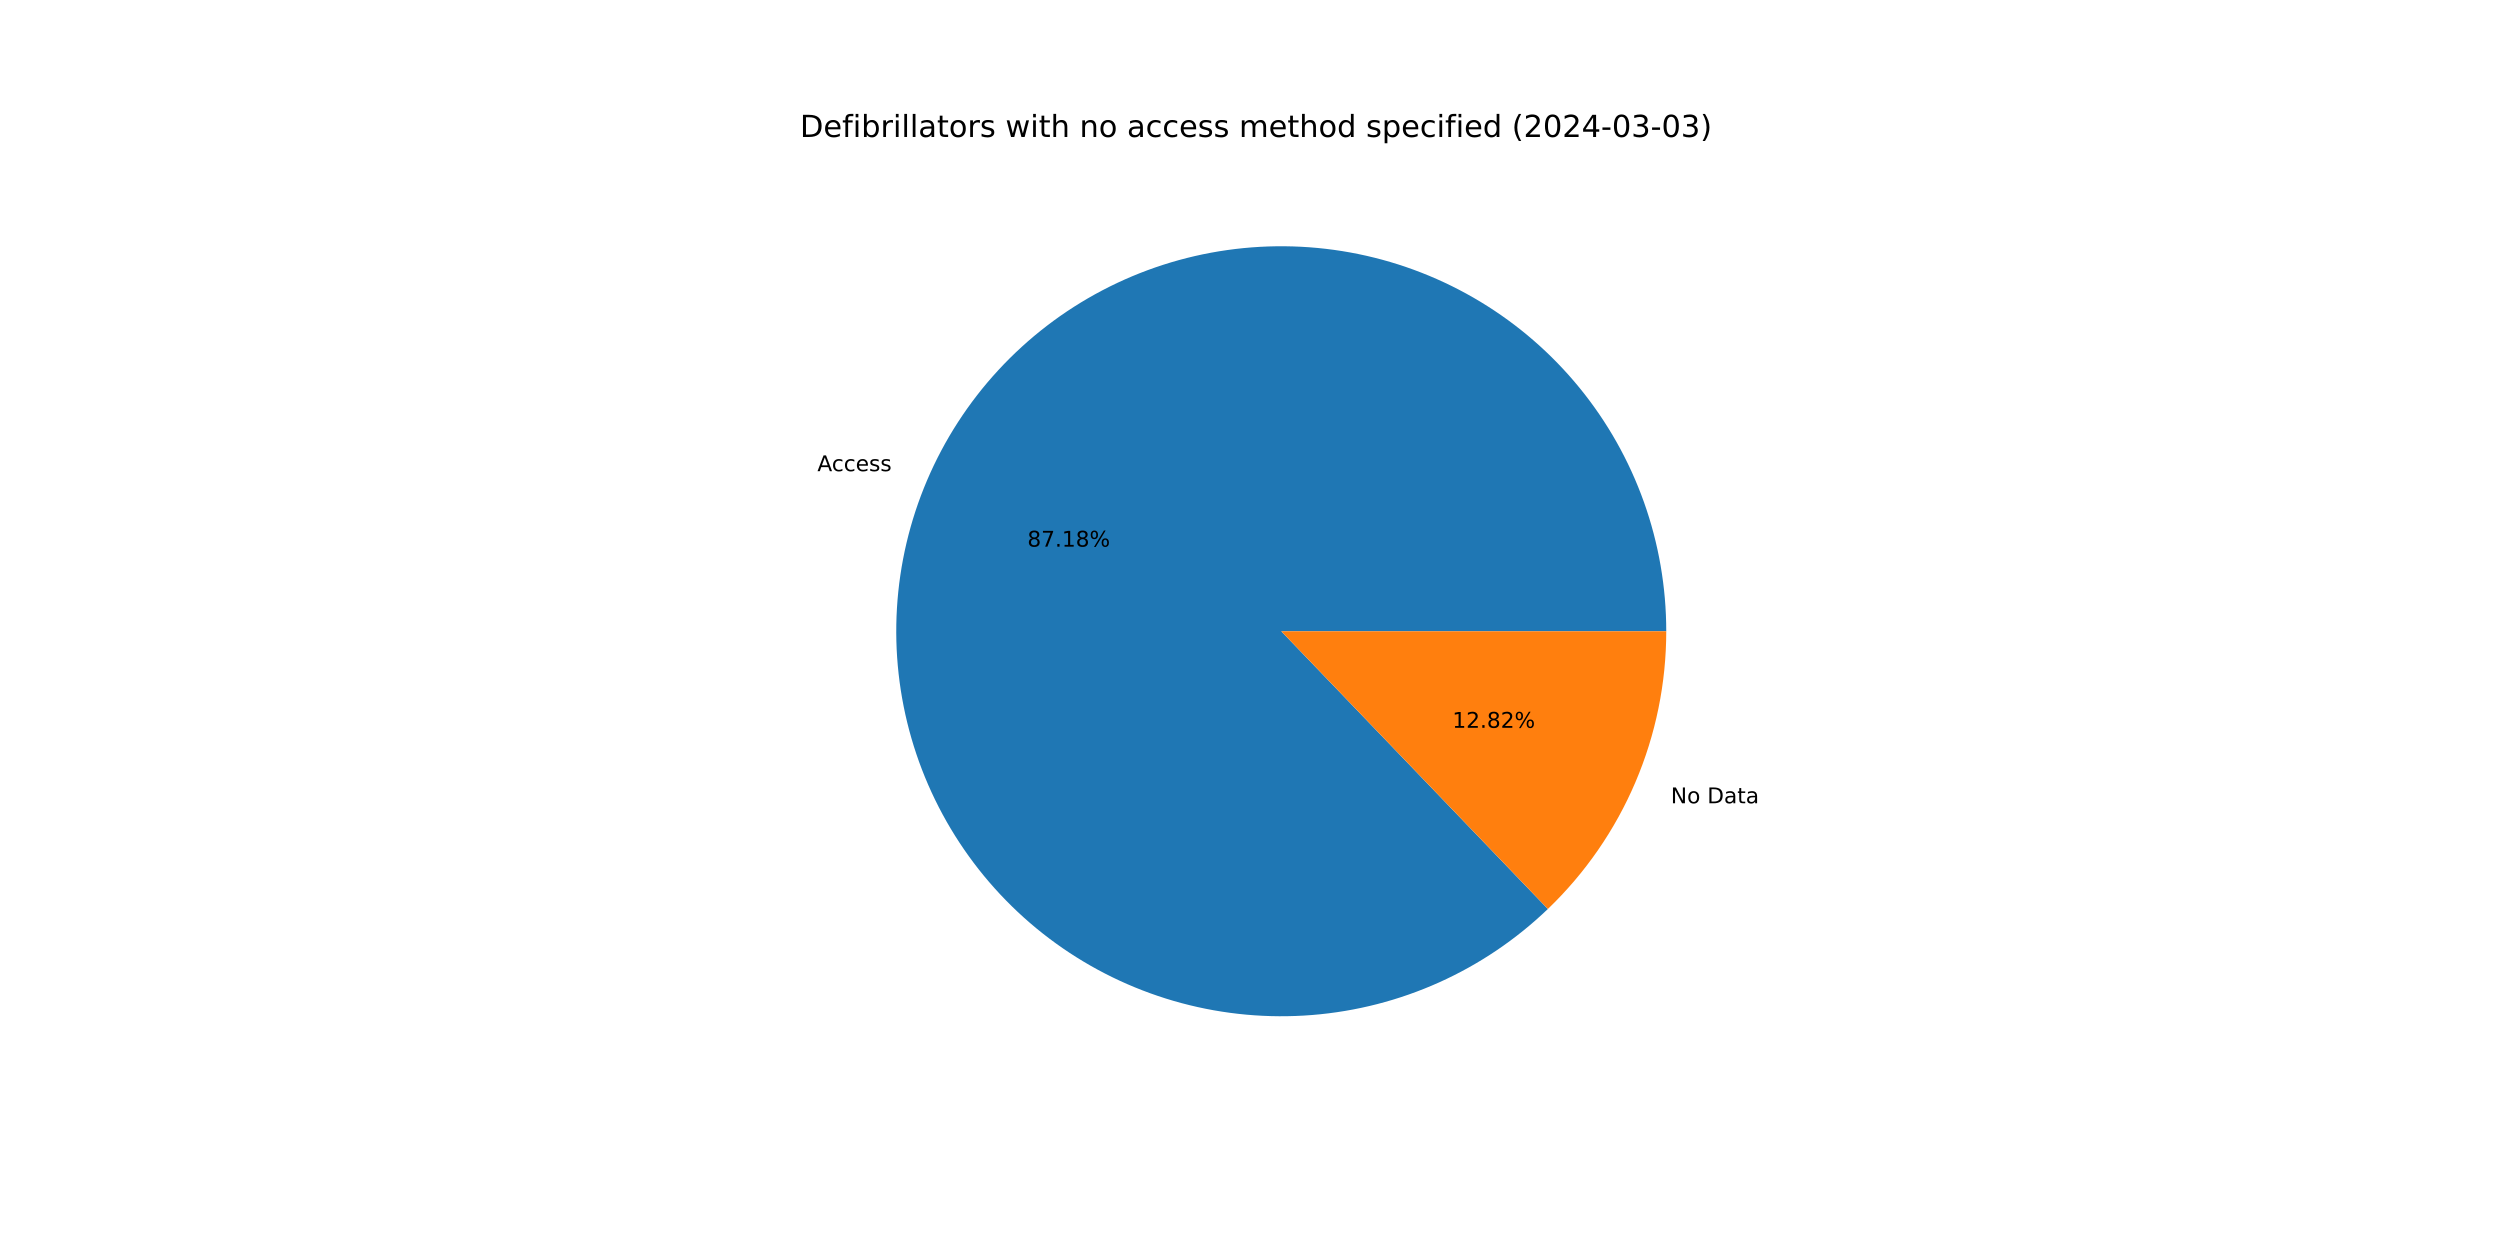
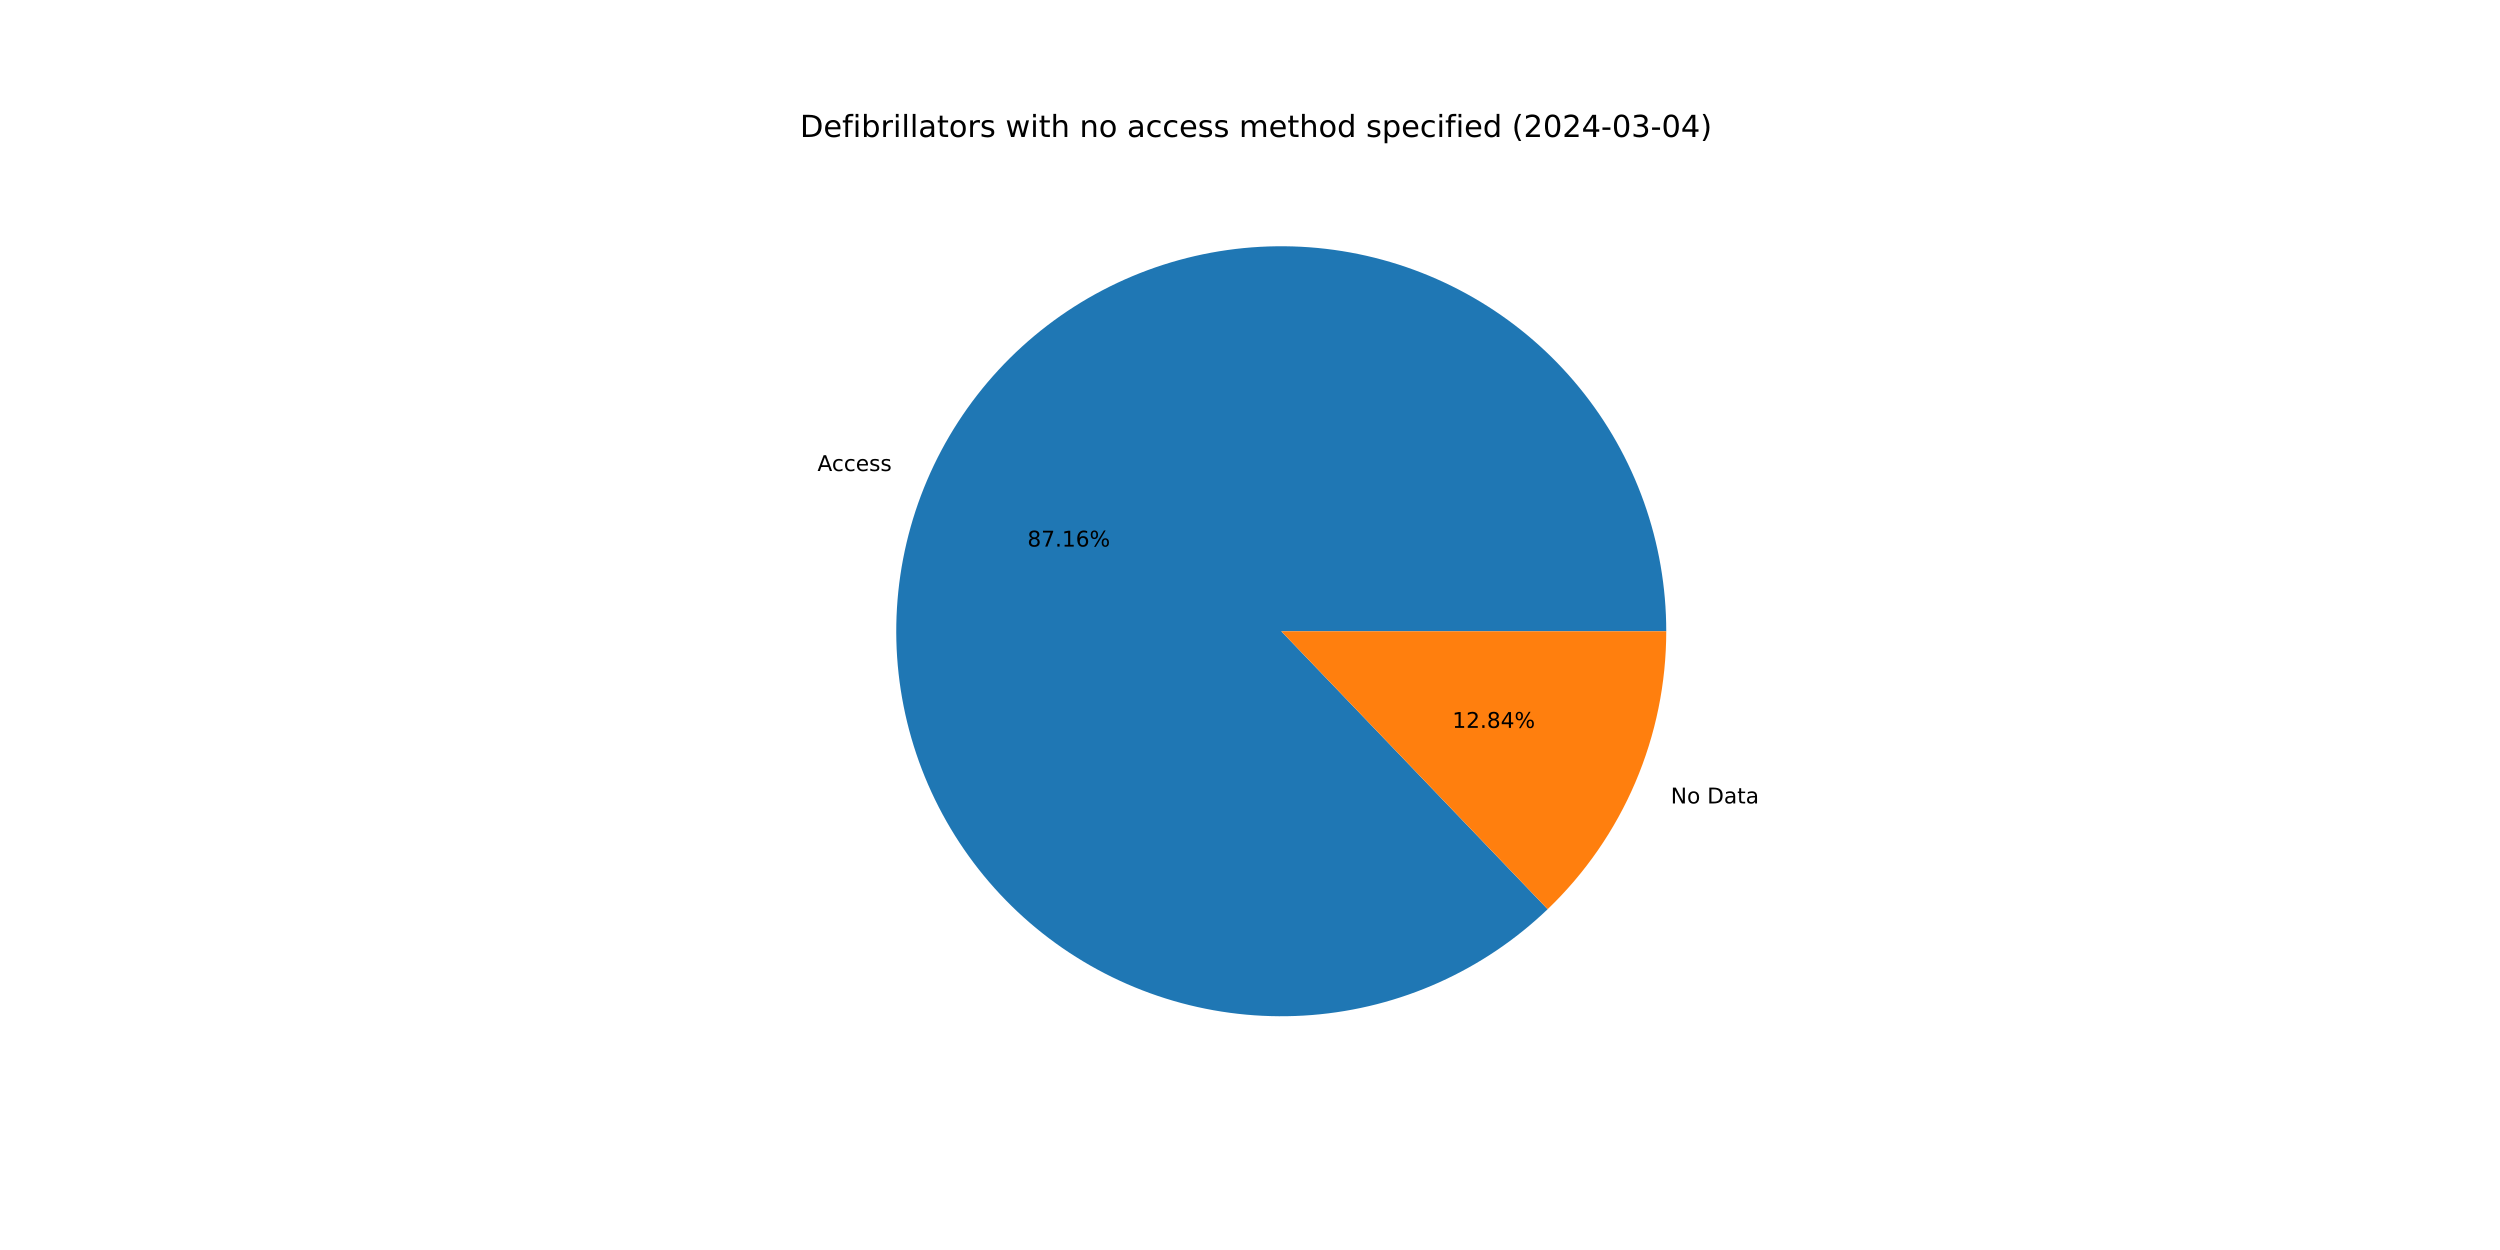
<svg xmlns="http://www.w3.org/2000/svg" xmlns:xlink="http://www.w3.org/1999/xlink" width="1152pt" height="576pt" viewBox="0 0 1152 576" version="1.1">
  <defs>
    <style type="text/css">*{stroke-linejoin: round; stroke-linecap: butt}</style>
  </defs>
  <g id="figure_1">
    <g id="patch_1">
      <path d="M 0 576  L 1152 576  L 1152 0  L 0 0  z " style="fill: #ffffff" />
    </g>
    <g id="axes_1">
      <g id="patch_2">
-         <path d="M 767.808 290.88  C 767.808 270.586 764.326 250.442 757.514 231.326  C 750.701 212.21 740.659 194.404 727.825 178.684  C 714.991 162.964 699.554 149.562 682.187 139.062  C 664.821 128.563 645.781 121.12 625.898 117.06  C 606.014 112.999 585.581 112.38 565.488 115.23  C 545.396 118.079 525.94 124.356 507.97 133.785  C 490 143.214 473.78 155.657 460.018 170.572  C 446.256 185.486 435.154 202.652 427.197 221.321  C 419.241 239.989 414.546 259.886 413.317 280.142  C 412.089 300.399 414.345 320.717 419.988 340.21  C 425.631 359.703 434.577 378.085 446.436 394.553  C 458.295 411.021 472.893 425.333 489.592 436.864  C 506.291 448.395 524.846 456.977 544.447 462.233  C 564.048 467.49 584.406 469.344 604.635 467.716  C 624.863 466.088 644.663 461.001 663.171 452.676  C 681.678 444.352 698.622 432.914 713.261 418.859  L 590.4 290.88  z " style="fill: #1f77b4" />
+         <path d="M 767.808 290.88  C 767.808 270.589 764.327 250.448 757.517 231.335  C 750.706 212.221 740.667 194.417 727.836 178.698  C 715.006 162.979 699.573 149.577 682.21 139.076  C 664.848 128.575 645.812 121.131 625.933 117.067  C 606.053 113.003 585.623 112.379 565.533 115.223  C 545.442 118.068 525.988 124.337 508.018 133.76  C 490.047 143.182 473.826 155.618 460.061 170.525  C 446.295 185.432 435.189 202.591 427.226 221.254  C 419.262 239.917 414.56 259.808 413.322 280.061  C 412.085 300.314 414.331 320.63 419.963 340.123  C 425.595 359.617 434.53 378 446.378 394.472  C 458.227 410.945 472.813 425.263 489.503 436.803  C 506.193 448.342 524.739 456.934 544.334 462.203  C 563.928 467.472 584.283 469.34 604.509 467.726  C 624.735 466.112 644.536 461.041 663.047 452.732  C 681.559 444.423 698.508 432.999 713.157 418.959  L 590.4 290.88  z " style="fill: #1f77b4" />
      </g>
      <g id="patch_3">
-         <path d="M 713.261 418.859  C 730.507 402.304 744.229 382.431 753.603 360.44  C 762.976 338.448 767.808 314.786 767.808 290.88  L 590.4 290.88  z " style="fill: #ff7f0e" />
+         <path d="M 713.157 418.959  C 730.434 402.401 744.183 382.516 753.574 360.506  C 762.966 338.495 767.808 314.81 767.808 290.88  L 590.4 290.88  z " style="fill: #ff7f0e" />
      </g>
      <g id="matplotlib.axis_1" />
      <g id="matplotlib.axis_2" />
      <g id="text_1">
-         <g transform="translate(376.6428 217.1239) scale(0.1 -0.1)">
+         <g transform="translate(376.6739 217.051) scale(0.1 -0.1)">
          <defs>
            <path id="DejaVuSans-41" d="M 2188 4044  L 1331 1722  L 3047 1722  L 2188 4044  z M 1831 4666  L 2547 4666  L 4325 0  L 3669 0  L 3244 1197  L 1141 1197  L 716 0  L 50 0  L 1831 4666  z " transform="scale(0.015625)" />
            <path id="DejaVuSans-63" d="M 3122 3366  L 3122 2828  Q 2878 2963 2633 3030  Q 2388 3097 2138 3097  Q 1578 3097 1268 2742  Q 959 2388 959 1747  Q 959 1106 1268 751  Q 1578 397 2138 397  Q 2388 397 2633 464  Q 2878 531 3122 666  L 3122 134  Q 2881 22 2623 -34  Q 2366 -91 2075 -91  Q 1284 -91 818 406  Q 353 903 353 1747  Q 353 2603 823 3093  Q 1294 3584 2113 3584  Q 2378 3584 2631 3529  Q 2884 3475 3122 3366  z " transform="scale(0.015625)" />
            <path id="DejaVuSans-65" d="M 3597 1894  L 3597 1613  L 953 1613  Q 991 1019 1311 708  Q 1631 397 2203 397  Q 2534 397 2845 478  Q 3156 559 3463 722  L 3463 178  Q 3153 47 2828 -22  Q 2503 -91 2169 -91  Q 1331 -91 842 396  Q 353 884 353 1716  Q 353 2575 817 3079  Q 1281 3584 2069 3584  Q 2775 3584 3186 3129  Q 3597 2675 3597 1894  z M 3022 2063  Q 3016 2534 2758 2815  Q 2500 3097 2075 3097  Q 1594 3097 1305 2825  Q 1016 2553 972 2059  L 3022 2063  z " transform="scale(0.015625)" />
            <path id="DejaVuSans-73" d="M 2834 3397  L 2834 2853  Q 2591 2978 2328 3040  Q 2066 3103 1784 3103  Q 1356 3103 1142 2972  Q 928 2841 928 2578  Q 928 2378 1081 2264  Q 1234 2150 1697 2047  L 1894 2003  Q 2506 1872 2764 1633  Q 3022 1394 3022 966  Q 3022 478 2636 193  Q 2250 -91 1575 -91  Q 1294 -91 989 -36  Q 684 19 347 128  L 347 722  Q 666 556 975 473  Q 1284 391 1588 391  Q 1994 391 2212 530  Q 2431 669 2431 922  Q 2431 1156 2273 1281  Q 2116 1406 1581 1522  L 1381 1569  Q 847 1681 609 1914  Q 372 2147 372 2553  Q 372 3047 722 3315  Q 1072 3584 1716 3584  Q 2034 3584 2315 3537  Q 2597 3491 2834 3397  z " transform="scale(0.015625)" />
          </defs>
          <use xlink:href="#DejaVuSans-41" />
          <use xlink:href="#DejaVuSans-63" x="66.658" />
          <use xlink:href="#DejaVuSans-63" x="121.639" />
          <use xlink:href="#DejaVuSans-65" x="176.619" />
          <use xlink:href="#DejaVuSans-73" x="238.143" />
          <use xlink:href="#DejaVuSans-73" x="290.242" />
        </g>
      </g>
      <g id="text_2">
-         <g transform="translate(473.4136 251.9037) scale(0.1 -0.1)">
+         <g transform="translate(473.4306 251.8639) scale(0.1 -0.1)">
          <defs>
            <path id="DejaVuSans-38" d="M 2034 2216  Q 1584 2216 1326 1975  Q 1069 1734 1069 1313  Q 1069 891 1326 650  Q 1584 409 2034 409  Q 2484 409 2743 651  Q 3003 894 3003 1313  Q 3003 1734 2745 1975  Q 2488 2216 2034 2216  z M 1403 2484  Q 997 2584 770 2862  Q 544 3141 544 3541  Q 544 4100 942 4425  Q 1341 4750 2034 4750  Q 2731 4750 3128 4425  Q 3525 4100 3525 3541  Q 3525 3141 3298 2862  Q 3072 2584 2669 2484  Q 3125 2378 3379 2068  Q 3634 1759 3634 1313  Q 3634 634 3220 271  Q 2806 -91 2034 -91  Q 1263 -91 848 271  Q 434 634 434 1313  Q 434 1759 690 2068  Q 947 2378 1403 2484  z M 1172 3481  Q 1172 3119 1398 2916  Q 1625 2713 2034 2713  Q 2441 2713 2670 2916  Q 2900 3119 2900 3481  Q 2900 3844 2670 4047  Q 2441 4250 2034 4250  Q 1625 4250 1398 4047  Q 1172 3844 1172 3481  z " transform="scale(0.015625)" />
            <path id="DejaVuSans-37" d="M 525 4666  L 3525 4666  L 3525 4397  L 1831 0  L 1172 0  L 2766 4134  L 525 4134  L 525 4666  z " transform="scale(0.015625)" />
            <path id="DejaVuSans-2e" d="M 684 794  L 1344 794  L 1344 0  L 684 0  L 684 794  z " transform="scale(0.015625)" />
            <path id="DejaVuSans-31" d="M 794 531  L 1825 531  L 1825 4091  L 703 3866  L 703 4441  L 1819 4666  L 2450 4666  L 2450 531  L 3481 531  L 3481 0  L 794 0  L 794 531  z " transform="scale(0.015625)" />
+             <path id="DejaVuSans-36" d="M 2113 2584  Q 1688 2584 1439 2293  Q 1191 2003 1191 1497  Q 1191 994 1439 701  Q 1688 409 2113 409  Q 2538 409 2786 701  Q 3034 994 3034 1497  Q 3034 2003 2786 2293  Q 2538 2584 2113 2584  z M 3366 4563  L 3366 3988  Q 3128 4100 2886 4159  Q 2644 4219 2406 4219  Q 1781 4219 1451 3797  Q 1122 3375 1075 2522  Q 1259 2794 1537 2939  Q 1816 3084 2150 3084  Q 2853 3084 3261 2657  Q 3669 2231 3669 1497  Q 3669 778 3244 343  Q 2819 -91 2113 -91  Q 1303 -91 875 529  Q 447 1150 447 2328  Q 447 3434 972 4092  Q 1497 4750 2381 4750  Q 2619 4750 2861 4703  Q 3103 4656 3366 4563  z " transform="scale(0.015625)" />
            <path id="DejaVuSans-25" d="M 4653 2053  Q 4381 2053 4226 1822  Q 4072 1591 4072 1178  Q 4072 772 4226 539  Q 4381 306 4653 306  Q 4919 306 5073 539  Q 5228 772 5228 1178  Q 5228 1588 5073 1820  Q 4919 2053 4653 2053  z M 4653 2450  Q 5147 2450 5437 2106  Q 5728 1763 5728 1178  Q 5728 594 5436 251  Q 5144 -91 4653 -91  Q 4153 -91 3862 251  Q 3572 594 3572 1178  Q 3572 1766 3864 2108  Q 4156 2450 4653 2450  z M 1428 4353  Q 1159 4353 1004 4120  Q 850 3888 850 3481  Q 850 3069 1003 2837  Q 1156 2606 1428 2606  Q 1700 2606 1854 2837  Q 2009 3069 2009 3481  Q 2009 3884 1853 4118  Q 1697 4353 1428 4353  z M 4250 4750  L 4750 4750  L 1831 -91  L 1331 -91  L 4250 4750  z M 1428 4750  Q 1922 4750 2215 4408  Q 2509 4066 2509 3481  Q 2509 2891 2217 2550  Q 1925 2209 1428 2209  Q 931 2209 642 2551  Q 353 2894 353 3481  Q 353 4063 643 4406  Q 934 4750 1428 4750  z " transform="scale(0.015625)" />
          </defs>
          <use xlink:href="#DejaVuSans-38" />
          <use xlink:href="#DejaVuSans-37" x="63.623" />
          <use xlink:href="#DejaVuSans-2e" x="127.246" />
          <use xlink:href="#DejaVuSans-31" x="159.033" />
-           <use xlink:href="#DejaVuSans-38" x="222.656" />
+           <use xlink:href="#DejaVuSans-36" x="222.656" />
          <use xlink:href="#DejaVuSans-25" x="286.279" />
        </g>
      </g>
      <g id="text_3">
-         <g transform="translate(769.9228 370.1548) scale(0.1 -0.1)">
+         <g transform="translate(769.8917 370.2278) scale(0.1 -0.1)">
          <defs>
            <path id="DejaVuSans-4e" d="M 628 4666  L 1478 4666  L 3547 763  L 3547 4666  L 4159 4666  L 4159 0  L 3309 0  L 1241 3903  L 1241 0  L 628 0  L 628 4666  z " transform="scale(0.015625)" />
            <path id="DejaVuSans-6f" d="M 1959 3097  Q 1497 3097 1228 2736  Q 959 2375 959 1747  Q 959 1119 1226 758  Q 1494 397 1959 397  Q 2419 397 2687 759  Q 2956 1122 2956 1747  Q 2956 2369 2687 2733  Q 2419 3097 1959 3097  z M 1959 3584  Q 2709 3584 3137 3096  Q 3566 2609 3566 1747  Q 3566 888 3137 398  Q 2709 -91 1959 -91  Q 1206 -91 779 398  Q 353 888 353 1747  Q 353 2609 779 3096  Q 1206 3584 1959 3584  z " transform="scale(0.015625)" />
            <path id="DejaVuSans-20" transform="scale(0.015625)" />
            <path id="DejaVuSans-44" d="M 1259 4147  L 1259 519  L 2022 519  Q 2988 519 3436 956  Q 3884 1394 3884 2338  Q 3884 3275 3436 3711  Q 2988 4147 2022 4147  L 1259 4147  z M 628 4666  L 1925 4666  Q 3281 4666 3915 4102  Q 4550 3538 4550 2338  Q 4550 1131 3912 565  Q 3275 0 1925 0  L 628 0  L 628 4666  z " transform="scale(0.015625)" />
            <path id="DejaVuSans-61" d="M 2194 1759  Q 1497 1759 1228 1600  Q 959 1441 959 1056  Q 959 750 1161 570  Q 1363 391 1709 391  Q 2188 391 2477 730  Q 2766 1069 2766 1631  L 2766 1759  L 2194 1759  z M 3341 1997  L 3341 0  L 2766 0  L 2766 531  Q 2569 213 2275 61  Q 1981 -91 1556 -91  Q 1019 -91 701 211  Q 384 513 384 1019  Q 384 1609 779 1909  Q 1175 2209 1959 2209  L 2766 2209  L 2766 2266  Q 2766 2663 2505 2880  Q 2244 3097 1772 3097  Q 1472 3097 1187 3025  Q 903 2953 641 2809  L 641 3341  Q 956 3463 1253 3523  Q 1550 3584 1831 3584  Q 2591 3584 2966 3190  Q 3341 2797 3341 1997  z " transform="scale(0.015625)" />
            <path id="DejaVuSans-74" d="M 1172 4494  L 1172 3500  L 2356 3500  L 2356 3053  L 1172 3053  L 1172 1153  Q 1172 725 1289 603  Q 1406 481 1766 481  L 2356 481  L 2356 0  L 1766 0  Q 1100 0 847 248  Q 594 497 594 1153  L 594 3053  L 172 3053  L 172 3500  L 594 3500  L 594 4494  L 1172 4494  z " transform="scale(0.015625)" />
          </defs>
          <use xlink:href="#DejaVuSans-4e" />
          <use xlink:href="#DejaVuSans-6f" x="74.805" />
          <use xlink:href="#DejaVuSans-20" x="135.986" />
          <use xlink:href="#DejaVuSans-44" x="167.773" />
          <use xlink:href="#DejaVuSans-61" x="244.775" />
          <use xlink:href="#DejaVuSans-74" x="306.055" />
          <use xlink:href="#DejaVuSans-61" x="345.264" />
        </g>
      </g>
      <g id="text_4">
-         <g transform="translate(669.2567 335.3751) scale(0.1 -0.1)">
+         <g transform="translate(669.2397 335.4149) scale(0.1 -0.1)">
          <defs>
            <path id="DejaVuSans-32" d="M 1228 531  L 3431 531  L 3431 0  L 469 0  L 469 531  Q 828 903 1448 1529  Q 2069 2156 2228 2338  Q 2531 2678 2651 2914  Q 2772 3150 2772 3378  Q 2772 3750 2511 3984  Q 2250 4219 1831 4219  Q 1534 4219 1204 4116  Q 875 4013 500 3803  L 500 4441  Q 881 4594 1212 4672  Q 1544 4750 1819 4750  Q 2544 4750 2975 4387  Q 3406 4025 3406 3419  Q 3406 3131 3298 2873  Q 3191 2616 2906 2266  Q 2828 2175 2409 1742  Q 1991 1309 1228 531  z " transform="scale(0.015625)" />
+             <path id="DejaVuSans-34" d="M 2419 4116  L 825 1625  L 2419 1625  L 2419 4116  z M 2253 4666  L 3047 4666  L 3047 1625  L 3713 1625  L 3713 1100  L 3047 1100  L 3047 0  L 2419 0  L 2419 1100  L 313 1100  L 313 1709  L 2253 4666  z " transform="scale(0.015625)" />
          </defs>
          <use xlink:href="#DejaVuSans-31" />
          <use xlink:href="#DejaVuSans-32" x="63.623" />
          <use xlink:href="#DejaVuSans-2e" x="127.246" />
          <use xlink:href="#DejaVuSans-38" x="159.033" />
-           <use xlink:href="#DejaVuSans-32" x="222.656" />
+           <use xlink:href="#DejaVuSans-34" x="222.656" />
          <use xlink:href="#DejaVuSans-25" x="286.279" />
        </g>
      </g>
      <g id="text_5">
        <g transform="translate(368.64 63.12) scale(0.14 -0.14)">
          <defs>
            <path id="DejaVuSans-66" d="M 2375 4863  L 2375 4384  L 1825 4384  Q 1516 4384 1395 4259  Q 1275 4134 1275 3809  L 1275 3500  L 2222 3500  L 2222 3053  L 1275 3053  L 1275 0  L 697 0  L 697 3053  L 147 3053  L 147 3500  L 697 3500  L 697 3744  Q 697 4328 969 4595  Q 1241 4863 1831 4863  L 2375 4863  z " transform="scale(0.015625)" />
            <path id="DejaVuSans-69" d="M 603 3500  L 1178 3500  L 1178 0  L 603 0  L 603 3500  z M 603 4863  L 1178 4863  L 1178 4134  L 603 4134  L 603 4863  z " transform="scale(0.015625)" />
            <path id="DejaVuSans-62" d="M 3116 1747  Q 3116 2381 2855 2742  Q 2594 3103 2138 3103  Q 1681 3103 1420 2742  Q 1159 2381 1159 1747  Q 1159 1113 1420 752  Q 1681 391 2138 391  Q 2594 391 2855 752  Q 3116 1113 3116 1747  z M 1159 2969  Q 1341 3281 1617 3432  Q 1894 3584 2278 3584  Q 2916 3584 3314 3078  Q 3713 2572 3713 1747  Q 3713 922 3314 415  Q 2916 -91 2278 -91  Q 1894 -91 1617 61  Q 1341 213 1159 525  L 1159 0  L 581 0  L 581 4863  L 1159 4863  L 1159 2969  z " transform="scale(0.015625)" />
            <path id="DejaVuSans-72" d="M 2631 2963  Q 2534 3019 2420 3045  Q 2306 3072 2169 3072  Q 1681 3072 1420 2755  Q 1159 2438 1159 1844  L 1159 0  L 581 0  L 581 3500  L 1159 3500  L 1159 2956  Q 1341 3275 1631 3429  Q 1922 3584 2338 3584  Q 2397 3584 2469 3576  Q 2541 3569 2628 3553  L 2631 2963  z " transform="scale(0.015625)" />
            <path id="DejaVuSans-6c" d="M 603 4863  L 1178 4863  L 1178 0  L 603 0  L 603 4863  z " transform="scale(0.015625)" />
            <path id="DejaVuSans-77" d="M 269 3500  L 844 3500  L 1563 769  L 2278 3500  L 2956 3500  L 3675 769  L 4391 3500  L 4966 3500  L 4050 0  L 3372 0  L 2619 2869  L 1863 0  L 1184 0  L 269 3500  z " transform="scale(0.015625)" />
            <path id="DejaVuSans-68" d="M 3513 2113  L 3513 0  L 2938 0  L 2938 2094  Q 2938 2591 2744 2837  Q 2550 3084 2163 3084  Q 1697 3084 1428 2787  Q 1159 2491 1159 1978  L 1159 0  L 581 0  L 581 4863  L 1159 4863  L 1159 2956  Q 1366 3272 1645 3428  Q 1925 3584 2291 3584  Q 2894 3584 3203 3211  Q 3513 2838 3513 2113  z " transform="scale(0.015625)" />
            <path id="DejaVuSans-6e" d="M 3513 2113  L 3513 0  L 2938 0  L 2938 2094  Q 2938 2591 2744 2837  Q 2550 3084 2163 3084  Q 1697 3084 1428 2787  Q 1159 2491 1159 1978  L 1159 0  L 581 0  L 581 3500  L 1159 3500  L 1159 2956  Q 1366 3272 1645 3428  Q 1925 3584 2291 3584  Q 2894 3584 3203 3211  Q 3513 2838 3513 2113  z " transform="scale(0.015625)" />
            <path id="DejaVuSans-6d" d="M 3328 2828  Q 3544 3216 3844 3400  Q 4144 3584 4550 3584  Q 5097 3584 5394 3201  Q 5691 2819 5691 2113  L 5691 0  L 5113 0  L 5113 2094  Q 5113 2597 4934 2840  Q 4756 3084 4391 3084  Q 3944 3084 3684 2787  Q 3425 2491 3425 1978  L 3425 0  L 2847 0  L 2847 2094  Q 2847 2600 2669 2842  Q 2491 3084 2119 3084  Q 1678 3084 1418 2786  Q 1159 2488 1159 1978  L 1159 0  L 581 0  L 581 3500  L 1159 3500  L 1159 2956  Q 1356 3278 1631 3431  Q 1906 3584 2284 3584  Q 2666 3584 2933 3390  Q 3200 3197 3328 2828  z " transform="scale(0.015625)" />
            <path id="DejaVuSans-64" d="M 2906 2969  L 2906 4863  L 3481 4863  L 3481 0  L 2906 0  L 2906 525  Q 2725 213 2448 61  Q 2172 -91 1784 -91  Q 1150 -91 751 415  Q 353 922 353 1747  Q 353 2572 751 3078  Q 1150 3584 1784 3584  Q 2172 3584 2448 3432  Q 2725 3281 2906 2969  z M 947 1747  Q 947 1113 1208 752  Q 1469 391 1925 391  Q 2381 391 2643 752  Q 2906 1113 2906 1747  Q 2906 2381 2643 2742  Q 2381 3103 1925 3103  Q 1469 3103 1208 2742  Q 947 2381 947 1747  z " transform="scale(0.015625)" />
            <path id="DejaVuSans-70" d="M 1159 525  L 1159 -1331  L 581 -1331  L 581 3500  L 1159 3500  L 1159 2969  Q 1341 3281 1617 3432  Q 1894 3584 2278 3584  Q 2916 3584 3314 3078  Q 3713 2572 3713 1747  Q 3713 922 3314 415  Q 2916 -91 2278 -91  Q 1894 -91 1617 61  Q 1341 213 1159 525  z M 3116 1747  Q 3116 2381 2855 2742  Q 2594 3103 2138 3103  Q 1681 3103 1420 2742  Q 1159 2381 1159 1747  Q 1159 1113 1420 752  Q 1681 391 2138 391  Q 2594 391 2855 752  Q 3116 1113 3116 1747  z " transform="scale(0.015625)" />
            <path id="DejaVuSans-28" d="M 1984 4856  Q 1566 4138 1362 3434  Q 1159 2731 1159 2009  Q 1159 1288 1364 580  Q 1569 -128 1984 -844  L 1484 -844  Q 1016 -109 783 600  Q 550 1309 550 2009  Q 550 2706 781 3412  Q 1013 4119 1484 4856  L 1984 4856  z " transform="scale(0.015625)" />
            <path id="DejaVuSans-30" d="M 2034 4250  Q 1547 4250 1301 3770  Q 1056 3291 1056 2328  Q 1056 1369 1301 889  Q 1547 409 2034 409  Q 2525 409 2770 889  Q 3016 1369 3016 2328  Q 3016 3291 2770 3770  Q 2525 4250 2034 4250  z M 2034 4750  Q 2819 4750 3233 4129  Q 3647 3509 3647 2328  Q 3647 1150 3233 529  Q 2819 -91 2034 -91  Q 1250 -91 836 529  Q 422 1150 422 2328  Q 422 3509 836 4129  Q 1250 4750 2034 4750  z " transform="scale(0.015625)" />
-             <path id="DejaVuSans-34" d="M 2419 4116  L 825 1625  L 2419 1625  L 2419 4116  z M 2253 4666  L 3047 4666  L 3047 1625  L 3713 1625  L 3713 1100  L 3047 1100  L 3047 0  L 2419 0  L 2419 1100  L 313 1100  L 313 1709  L 2253 4666  z " transform="scale(0.015625)" />
            <path id="DejaVuSans-2d" d="M 313 2009  L 1997 2009  L 1997 1497  L 313 1497  L 313 2009  z " transform="scale(0.015625)" />
            <path id="DejaVuSans-33" d="M 2597 2516  Q 3050 2419 3304 2112  Q 3559 1806 3559 1356  Q 3559 666 3084 287  Q 2609 -91 1734 -91  Q 1441 -91 1130 -33  Q 819 25 488 141  L 488 750  Q 750 597 1062 519  Q 1375 441 1716 441  Q 2309 441 2620 675  Q 2931 909 2931 1356  Q 2931 1769 2642 2001  Q 2353 2234 1838 2234  L 1294 2234  L 1294 2753  L 1863 2753  Q 2328 2753 2575 2939  Q 2822 3125 2822 3475  Q 2822 3834 2567 4026  Q 2313 4219 1838 4219  Q 1578 4219 1281 4162  Q 984 4106 628 3988  L 628 4550  Q 988 4650 1302 4700  Q 1616 4750 1894 4750  Q 2613 4750 3031 4423  Q 3450 4097 3450 3541  Q 3450 3153 3228 2886  Q 3006 2619 2597 2516  z " transform="scale(0.015625)" />
            <path id="DejaVuSans-29" d="M 513 4856  L 1013 4856  Q 1481 4119 1714 3412  Q 1947 2706 1947 2009  Q 1947 1309 1714 600  Q 1481 -109 1013 -844  L 513 -844  Q 928 -128 1133 580  Q 1338 1288 1338 2009  Q 1338 2731 1133 3434  Q 928 4138 513 4856  z " transform="scale(0.015625)" />
          </defs>
          <use xlink:href="#DejaVuSans-44" />
          <use xlink:href="#DejaVuSans-65" x="77.002" />
          <use xlink:href="#DejaVuSans-66" x="138.525" />
          <use xlink:href="#DejaVuSans-69" x="173.73" />
          <use xlink:href="#DejaVuSans-62" x="201.514" />
          <use xlink:href="#DejaVuSans-72" x="264.99" />
          <use xlink:href="#DejaVuSans-69" x="306.104" />
          <use xlink:href="#DejaVuSans-6c" x="333.887" />
          <use xlink:href="#DejaVuSans-6c" x="361.67" />
          <use xlink:href="#DejaVuSans-61" x="389.453" />
          <use xlink:href="#DejaVuSans-74" x="450.732" />
          <use xlink:href="#DejaVuSans-6f" x="489.941" />
          <use xlink:href="#DejaVuSans-72" x="551.123" />
          <use xlink:href="#DejaVuSans-73" x="592.236" />
          <use xlink:href="#DejaVuSans-20" x="644.336" />
          <use xlink:href="#DejaVuSans-77" x="676.123" />
          <use xlink:href="#DejaVuSans-69" x="757.91" />
          <use xlink:href="#DejaVuSans-74" x="785.693" />
          <use xlink:href="#DejaVuSans-68" x="824.902" />
          <use xlink:href="#DejaVuSans-20" x="888.281" />
          <use xlink:href="#DejaVuSans-6e" x="920.068" />
          <use xlink:href="#DejaVuSans-6f" x="983.447" />
          <use xlink:href="#DejaVuSans-20" x="1044.629" />
          <use xlink:href="#DejaVuSans-61" x="1076.416" />
          <use xlink:href="#DejaVuSans-63" x="1137.695" />
          <use xlink:href="#DejaVuSans-63" x="1192.676" />
          <use xlink:href="#DejaVuSans-65" x="1247.656" />
          <use xlink:href="#DejaVuSans-73" x="1309.18" />
          <use xlink:href="#DejaVuSans-73" x="1361.279" />
          <use xlink:href="#DejaVuSans-20" x="1413.379" />
          <use xlink:href="#DejaVuSans-6d" x="1445.166" />
          <use xlink:href="#DejaVuSans-65" x="1542.578" />
          <use xlink:href="#DejaVuSans-74" x="1604.102" />
          <use xlink:href="#DejaVuSans-68" x="1643.311" />
          <use xlink:href="#DejaVuSans-6f" x="1706.689" />
          <use xlink:href="#DejaVuSans-64" x="1767.871" />
          <use xlink:href="#DejaVuSans-20" x="1831.348" />
          <use xlink:href="#DejaVuSans-73" x="1863.135" />
          <use xlink:href="#DejaVuSans-70" x="1915.234" />
          <use xlink:href="#DejaVuSans-65" x="1978.711" />
          <use xlink:href="#DejaVuSans-63" x="2040.234" />
          <use xlink:href="#DejaVuSans-69" x="2095.215" />
          <use xlink:href="#DejaVuSans-66" x="2122.998" />
          <use xlink:href="#DejaVuSans-69" x="2158.203" />
          <use xlink:href="#DejaVuSans-65" x="2185.986" />
          <use xlink:href="#DejaVuSans-64" x="2247.51" />
          <use xlink:href="#DejaVuSans-20" x="2310.986" />
          <use xlink:href="#DejaVuSans-28" x="2342.773" />
          <use xlink:href="#DejaVuSans-32" x="2381.787" />
          <use xlink:href="#DejaVuSans-30" x="2445.41" />
          <use xlink:href="#DejaVuSans-32" x="2509.033" />
          <use xlink:href="#DejaVuSans-34" x="2572.656" />
          <use xlink:href="#DejaVuSans-2d" x="2636.279" />
          <use xlink:href="#DejaVuSans-30" x="2672.363" />
          <use xlink:href="#DejaVuSans-33" x="2735.986" />
          <use xlink:href="#DejaVuSans-2d" x="2799.609" />
          <use xlink:href="#DejaVuSans-30" x="2835.693" />
-           <use xlink:href="#DejaVuSans-33" x="2899.316" />
+           <use xlink:href="#DejaVuSans-34" x="2899.316" />
          <use xlink:href="#DejaVuSans-29" x="2962.939" />
        </g>
      </g>
    </g>
  </g>
</svg>
